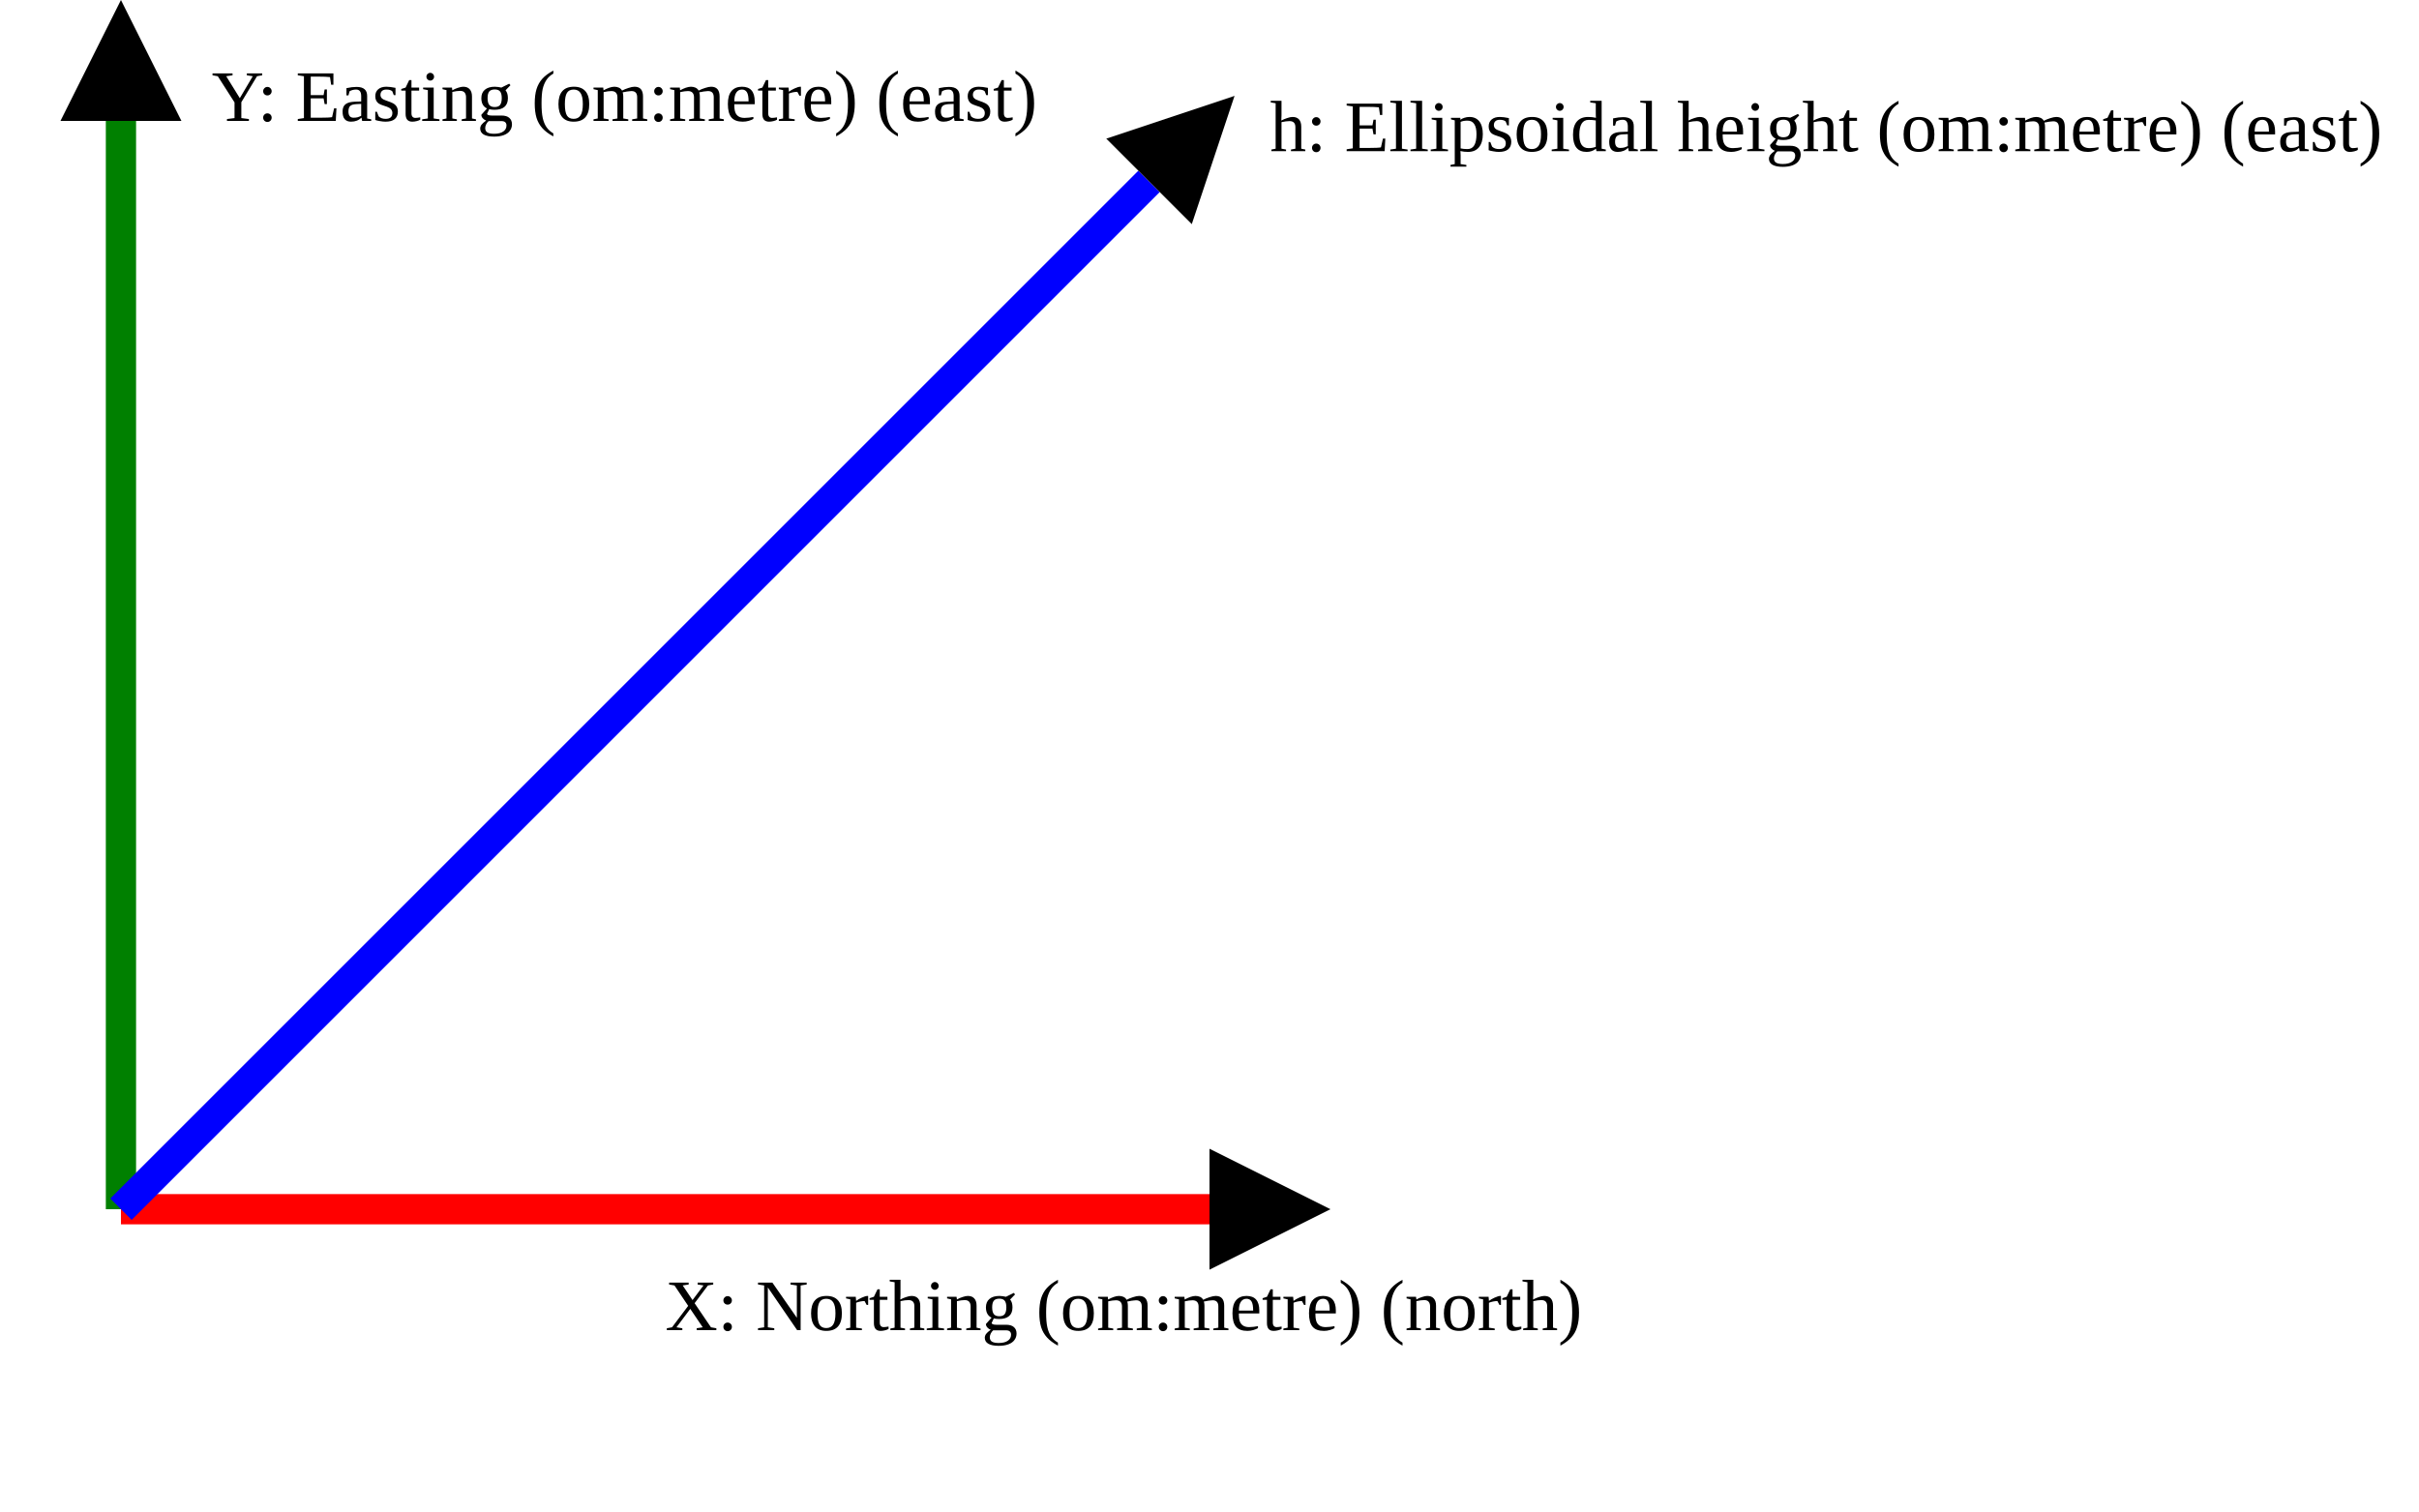
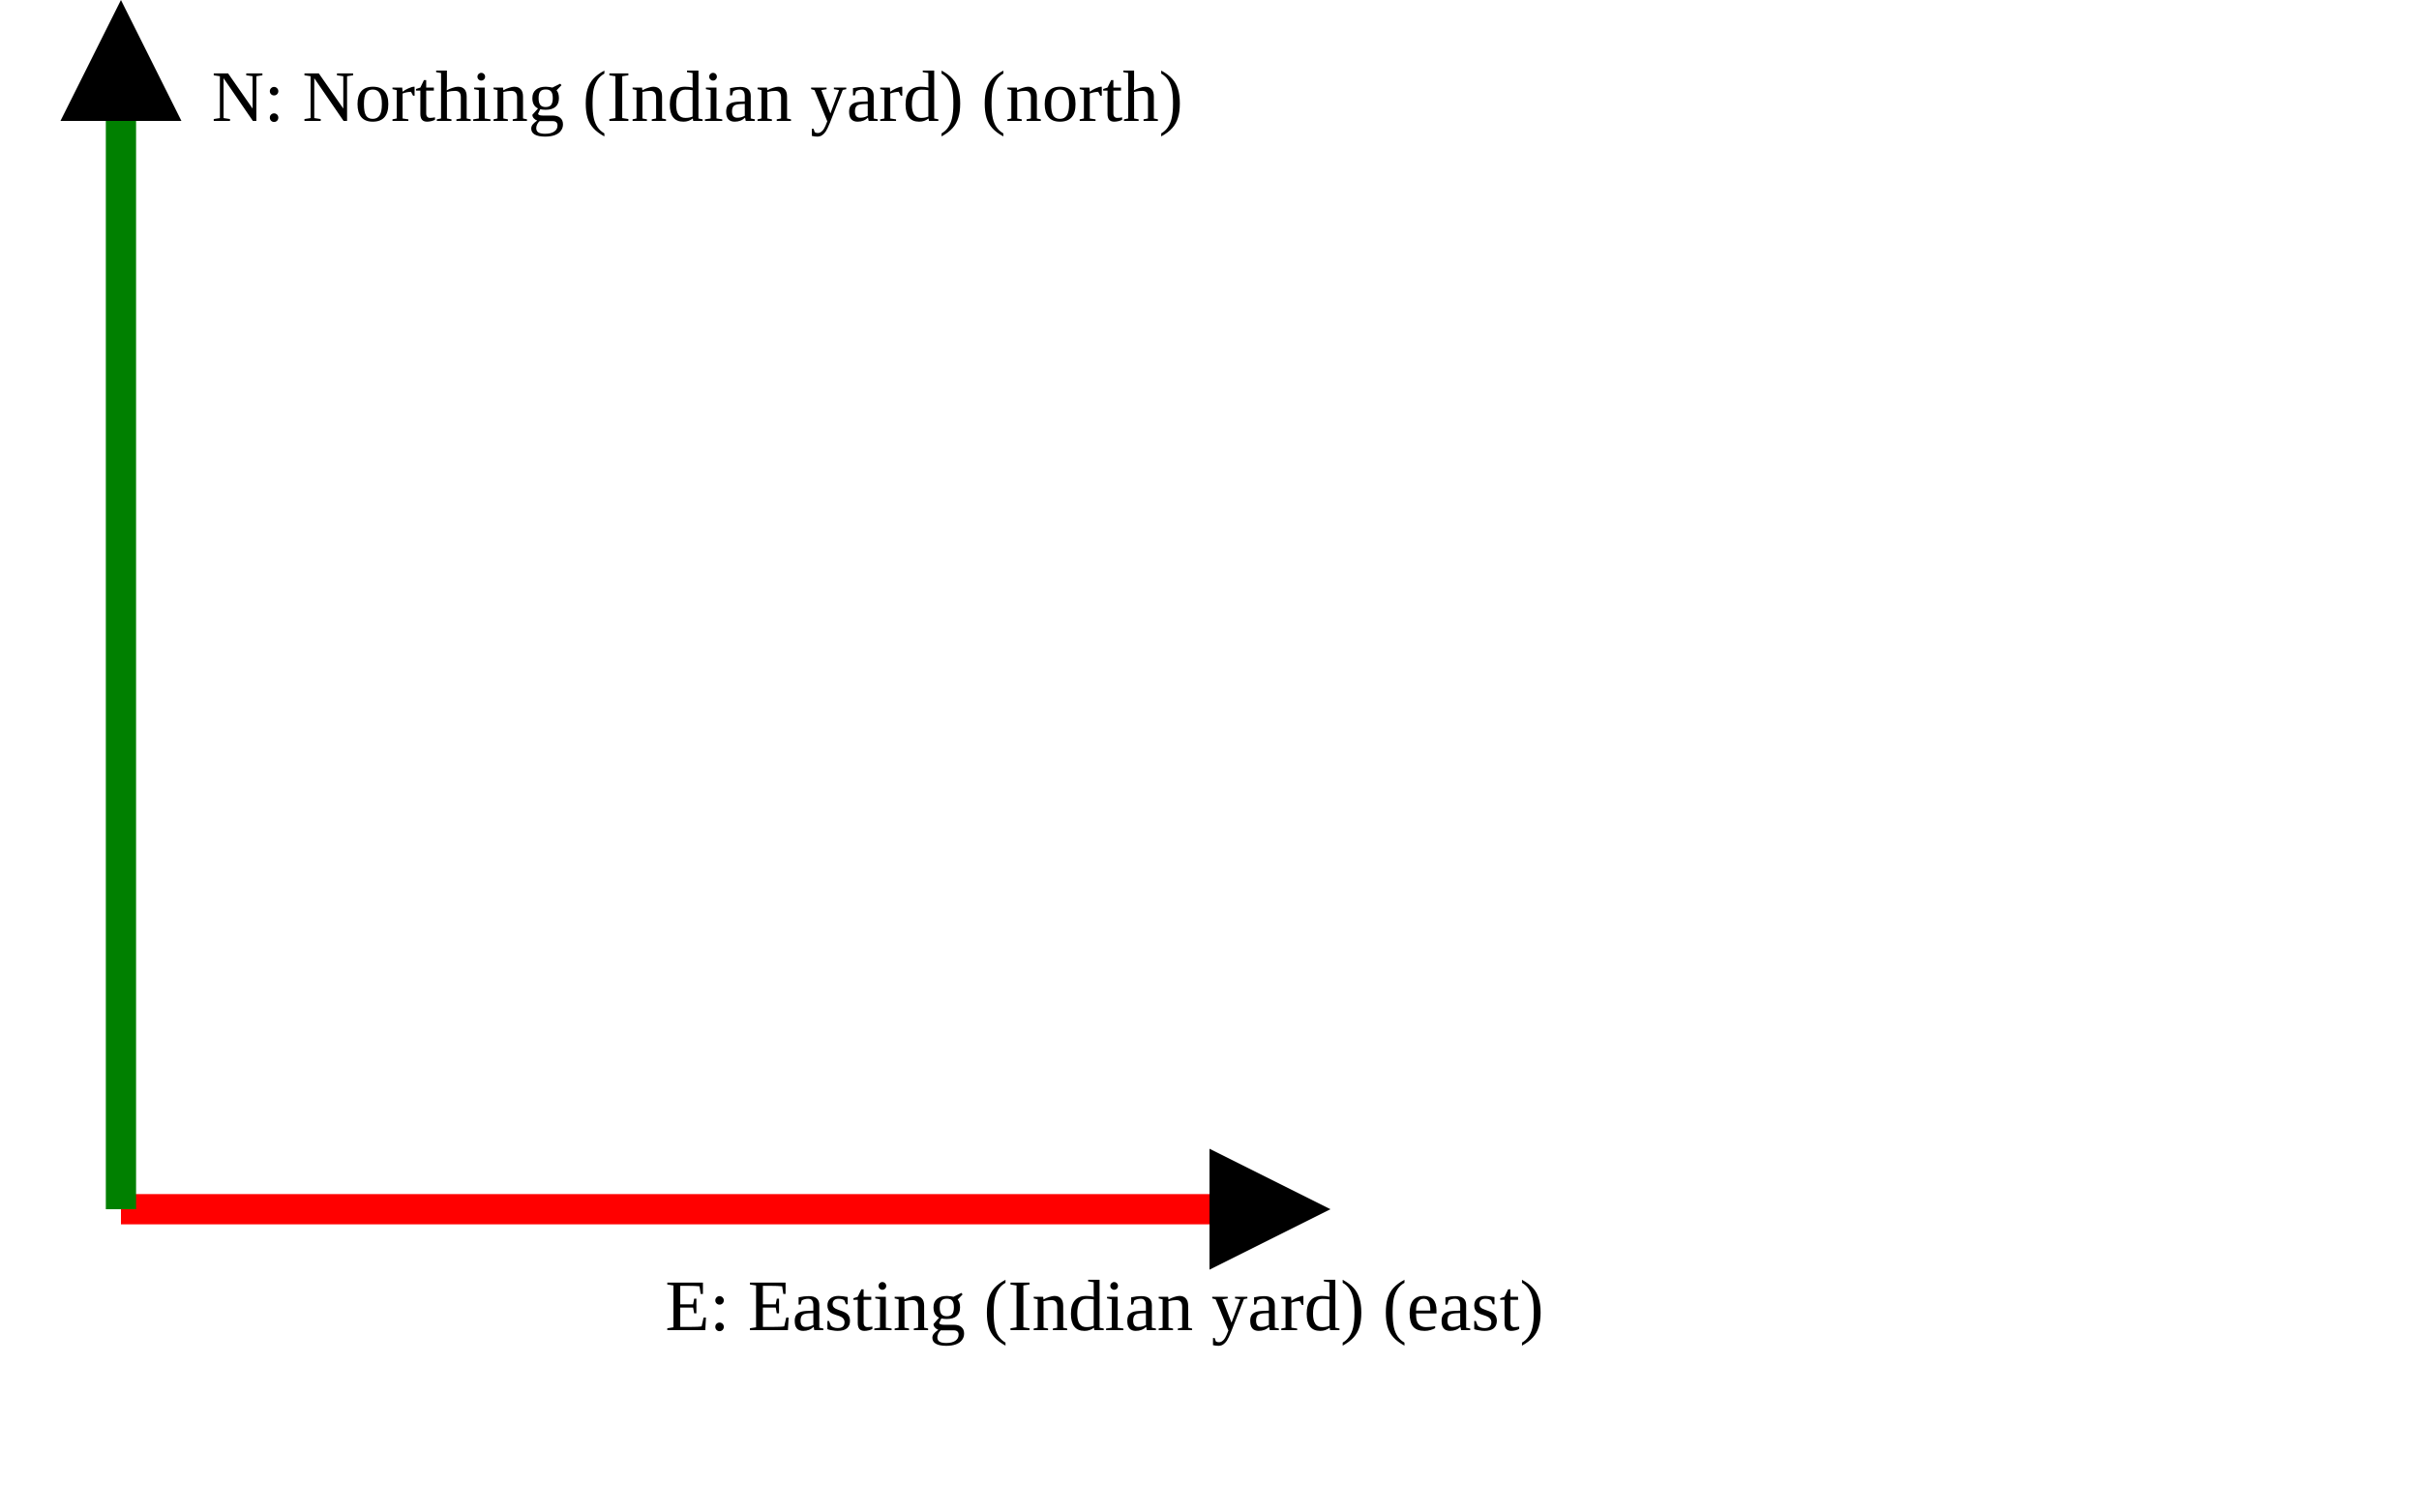
<svg xmlns="http://www.w3.org/2000/svg" version="1.1" width="400" height="250" viewbox="0 0 375 220">
  <defs>
    <marker id="arrowhead" markerWidth="10" markerHeight="7" refX="0" refY="2" orient="auto">
      <polygon points="0 0, 4 2, 0 4" />
    </marker>
  </defs>
  <line x1="20" y1="200" x2="200" y2="200" stroke="red" stroke-width="5" marker-end="url(#arrowhead)" />
-   <text x="110" y="220" class="small">X: Northing (om:metre) (north)</text>
+   <text x="110" y="220" class="small">E: Easting (Indian yard) (east)</text>
  <line x1="20" y1="200" x2="20" y2="20" stroke="green" stroke-width="5" marker-end="url(#arrowhead)" />
-   <text x="35" y="20" class="small">Y: Easting (om:metre) (east)</text>
-   <line x1="20" y1="200" x2="190" y2="30" stroke="blue" stroke-width="5" marker-end="url(#arrowhead)" />
-   <text x="210" y="25" class="small">h: Ellipsoidal height (om:metre) (east)</text>
+   <text x="35" y="20" class="small">N: Northing (Indian yard) (north)</text>
</svg>
